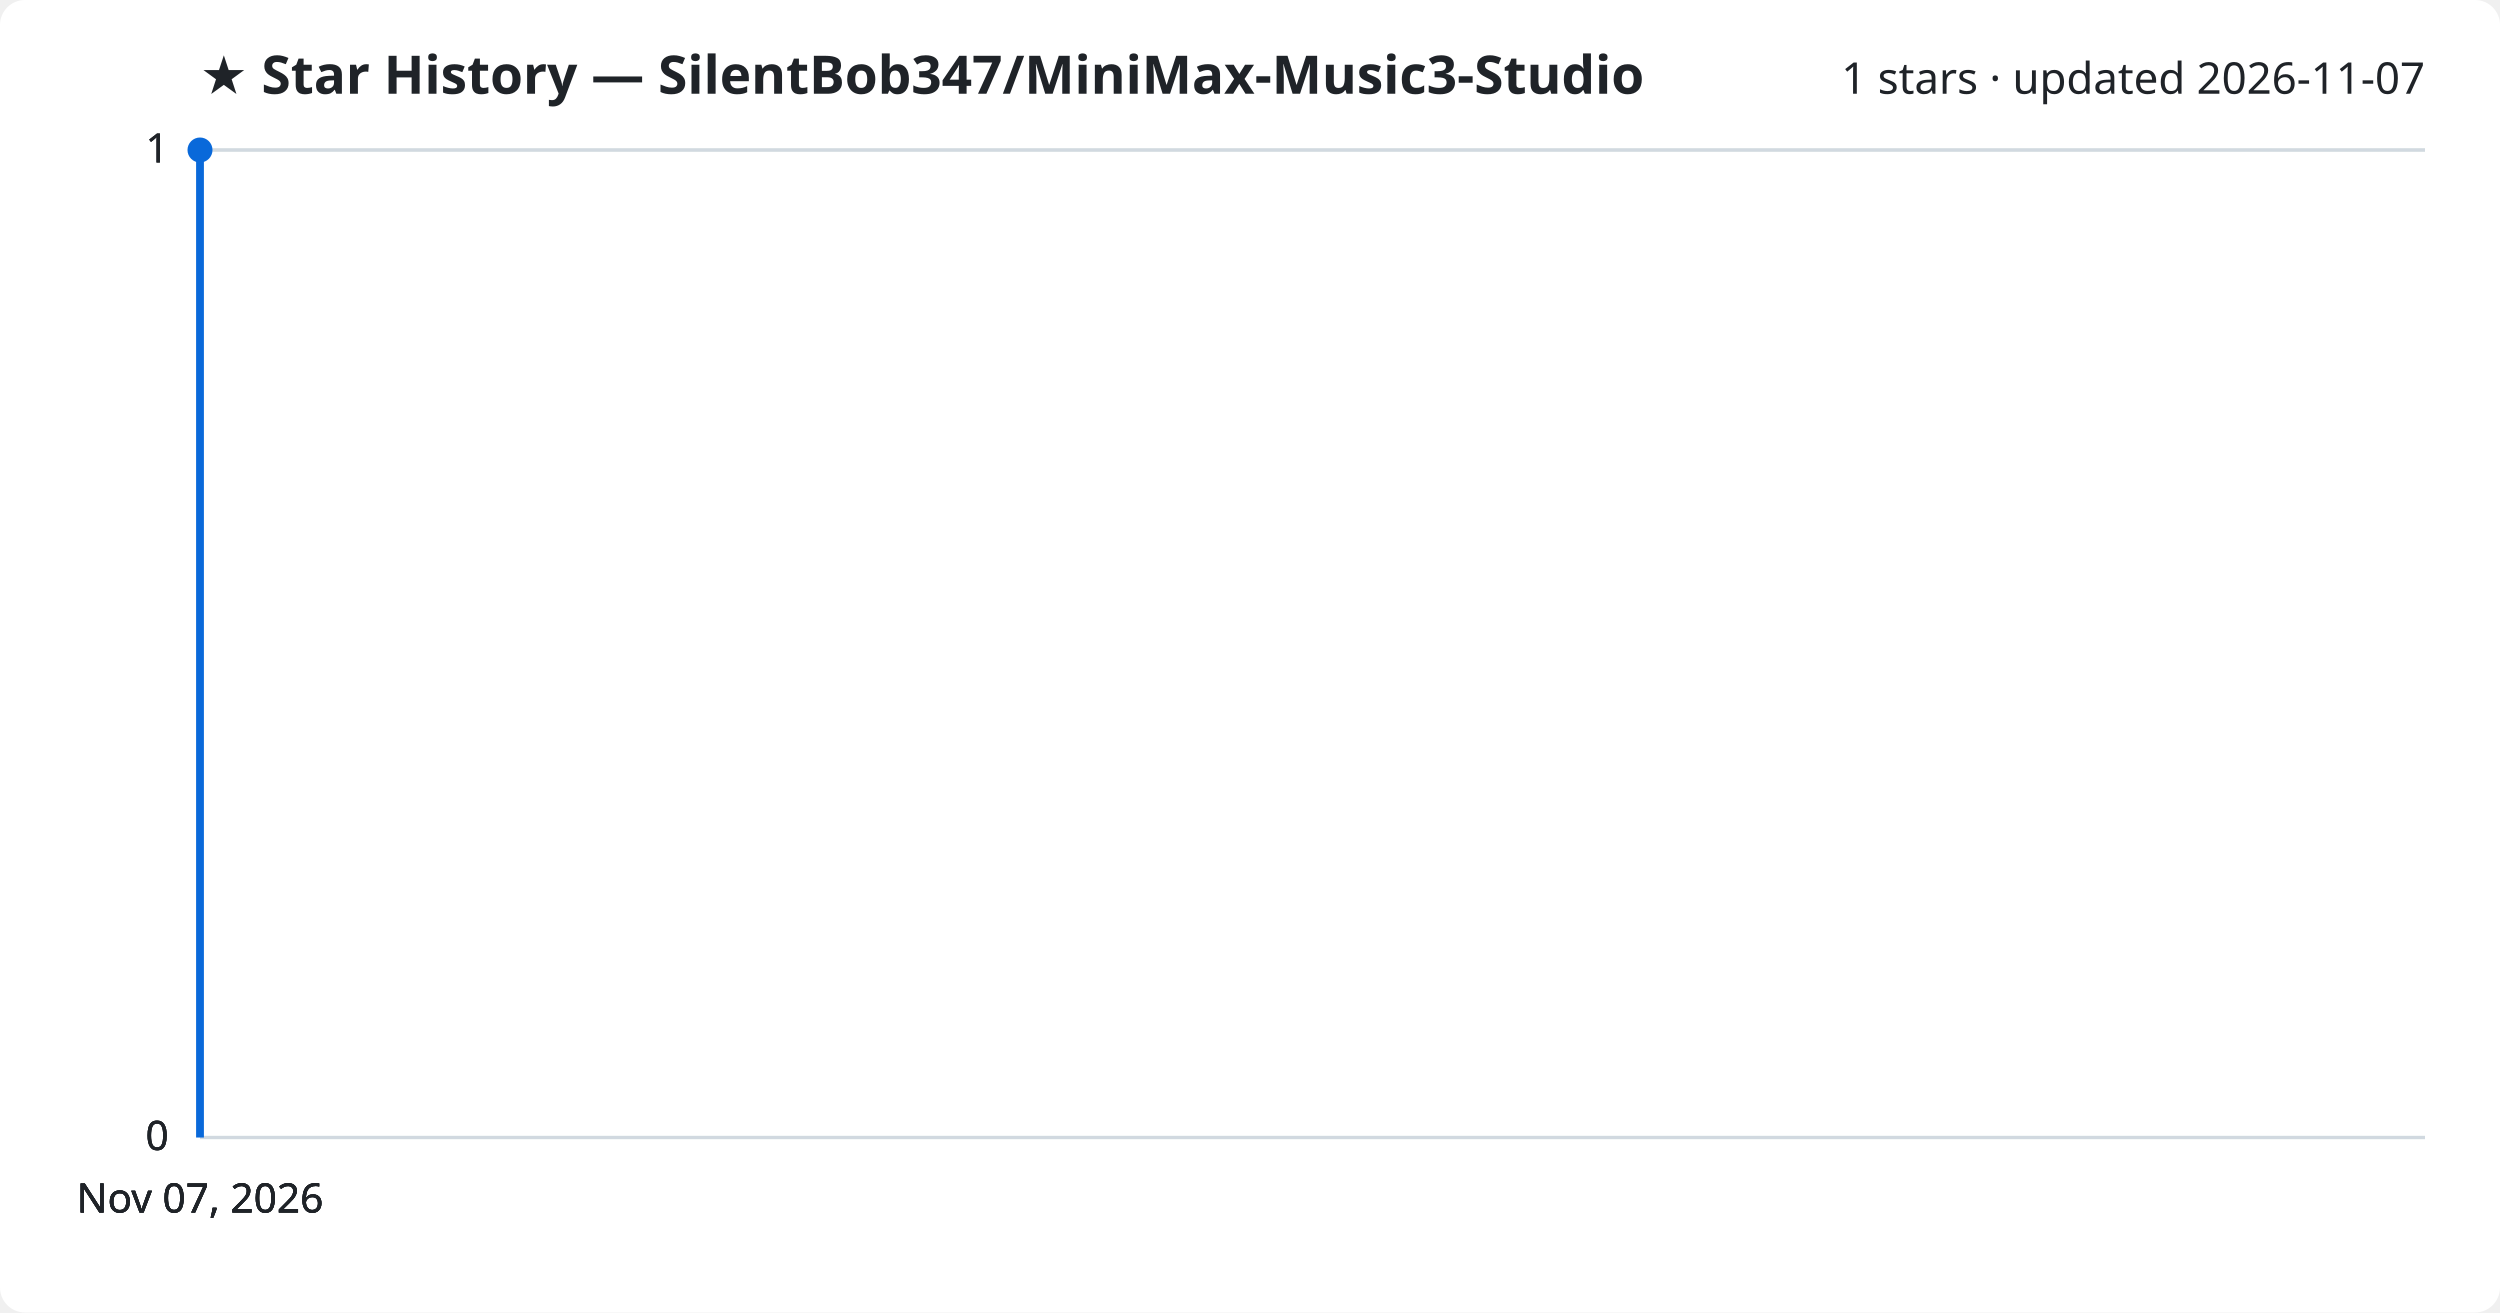
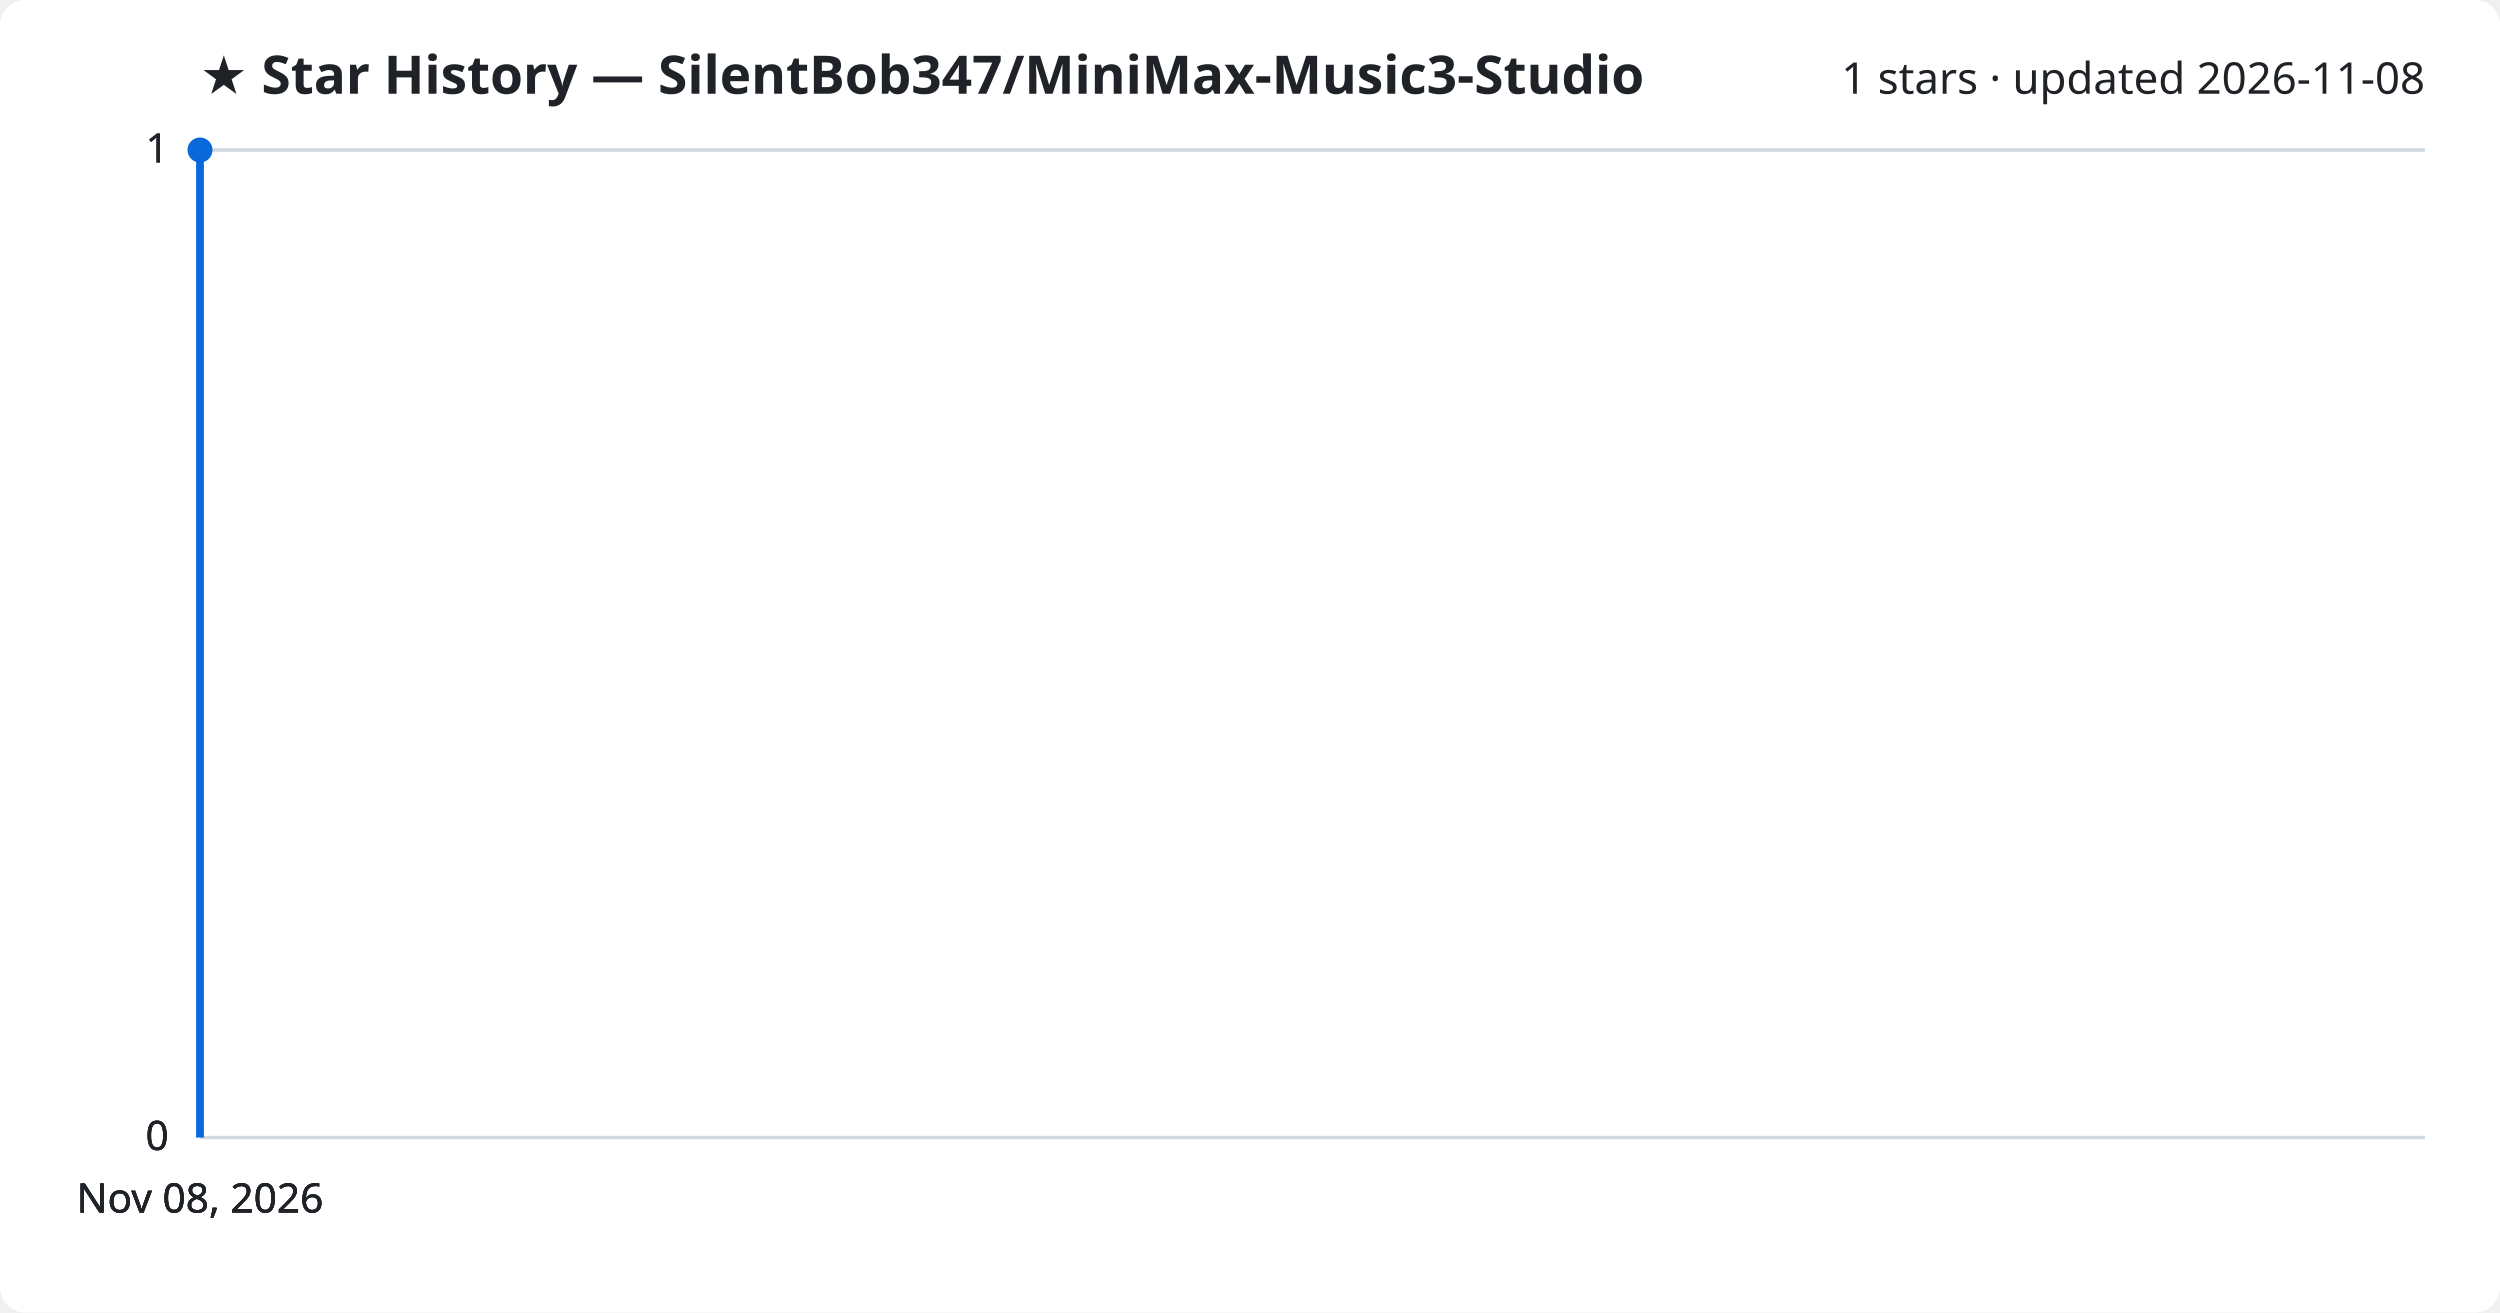
<svg xmlns="http://www.w3.org/2000/svg" viewBox="0 0 800 420" font-family="Segoe UI, sans-serif">
  <rect width="800" height="420" fill="#ffffff" rx="8" />
  <text x="64" y="30" fill="#1f2328" font-size="17" font-weight="700">★ Star History — SilentBob347/MiniMax-Music3-Studio</text>
-   <text x="776" y="30" fill="#1f2328" font-size="14" text-anchor="end">1 stars · updated 2026-11-07</text>
+   <text x="776" y="30" fill="#1f2328" font-size="14" text-anchor="end">1 stars · updated 2026-11-08</text>
  <line x1="64" y1="364.0" x2="776" y2="364.0" stroke="#d1d9e0" stroke-width="1" />
  <text x="54" y="368.0" fill="#1f2328" font-size="13" text-anchor="end">0</text>
  <line x1="64" y1="364.0" x2="776" y2="364.0" stroke="#d1d9e0" stroke-width="1" />
  <text x="54" y="368.0" fill="#1f2328" font-size="13" text-anchor="end">0</text>
  <line x1="64" y1="364.0" x2="776" y2="364.0" stroke="#d1d9e0" stroke-width="1" />
  <text x="54" y="368.0" fill="#1f2328" font-size="13" text-anchor="end">0</text>
  <line x1="64" y1="48.0" x2="776" y2="48.0" stroke="#d1d9e0" stroke-width="1" />
  <text x="54" y="52.0" fill="#1f2328" font-size="13" text-anchor="end">1</text>
  <line x1="64" y1="48.0" x2="776" y2="48.0" stroke="#d1d9e0" stroke-width="1" />
  <text x="54" y="52.0" fill="#1f2328" font-size="13" text-anchor="end">1</text>
  <path d="M64.0,364.0 L64.0,48.0 L64.0,48.0" fill="none" stroke="#0969da" stroke-width="2.5" stroke-linejoin="round" />
  <circle cx="64.0" cy="48.0" r="4" fill="#0969da" />
-   <text x="64.0" y="388" fill="#1f2328" font-size="13" text-anchor="middle">Nov 07, 2026</text>
-   <text x="64.0" y="388" fill="#1f2328" font-size="13" text-anchor="middle">Nov 07, 2026</text>
-   <text x="64.0" y="388" fill="#1f2328" font-size="13" text-anchor="middle">Nov 07, 2026</text>
-   <text x="64.0" y="388" fill="#1f2328" font-size="13" text-anchor="middle">Nov 07, 2026</text>
+   <text x="64.0" y="388" fill="#1f2328" font-size="13" text-anchor="middle">Nov 08, 2026</text>
+   <text x="64.0" y="388" fill="#1f2328" font-size="13" text-anchor="middle">Nov 08, 2026</text>
+   <text x="64.0" y="388" fill="#1f2328" font-size="13" text-anchor="middle">Nov 08, 2026</text>
+   <text x="64.0" y="388" fill="#1f2328" font-size="13" text-anchor="middle">Nov 08, 2026</text>
</svg>
